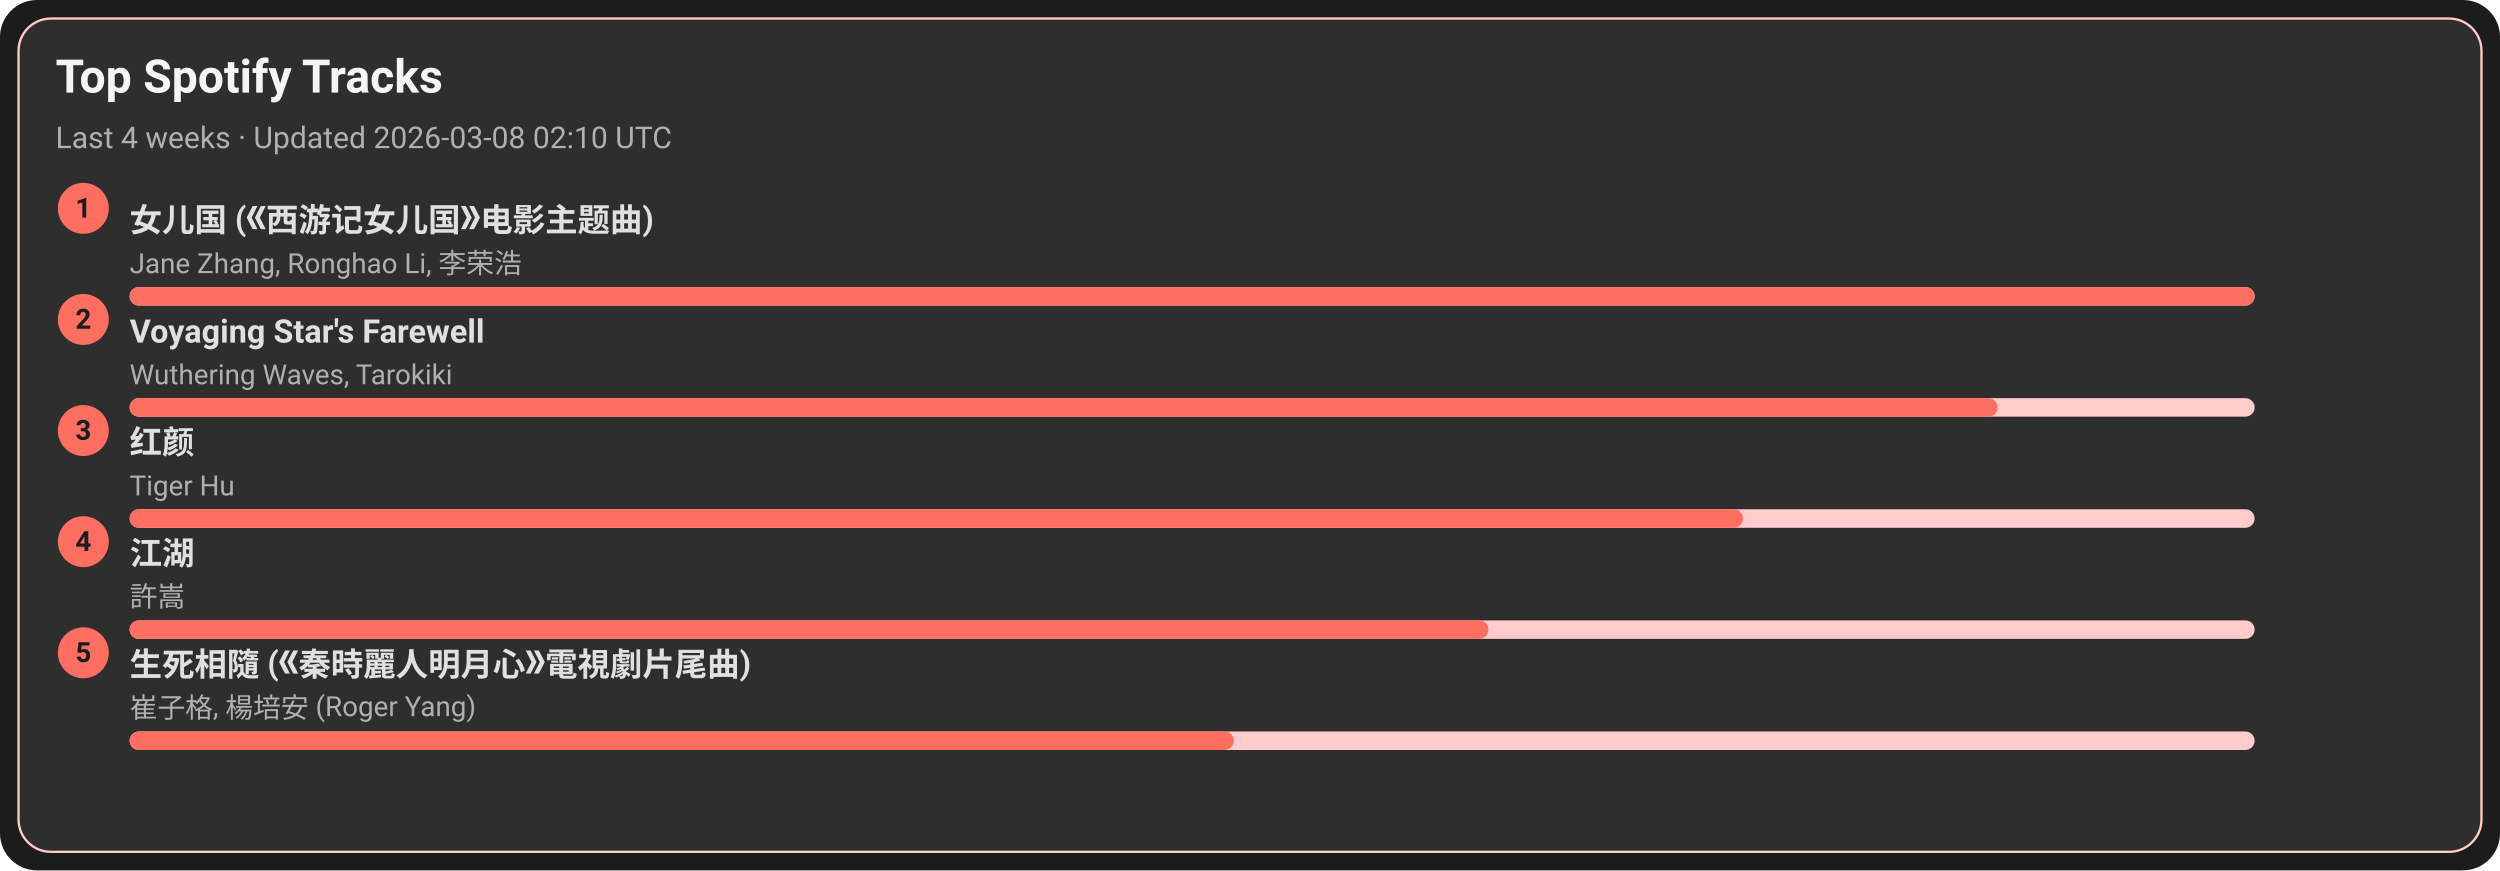
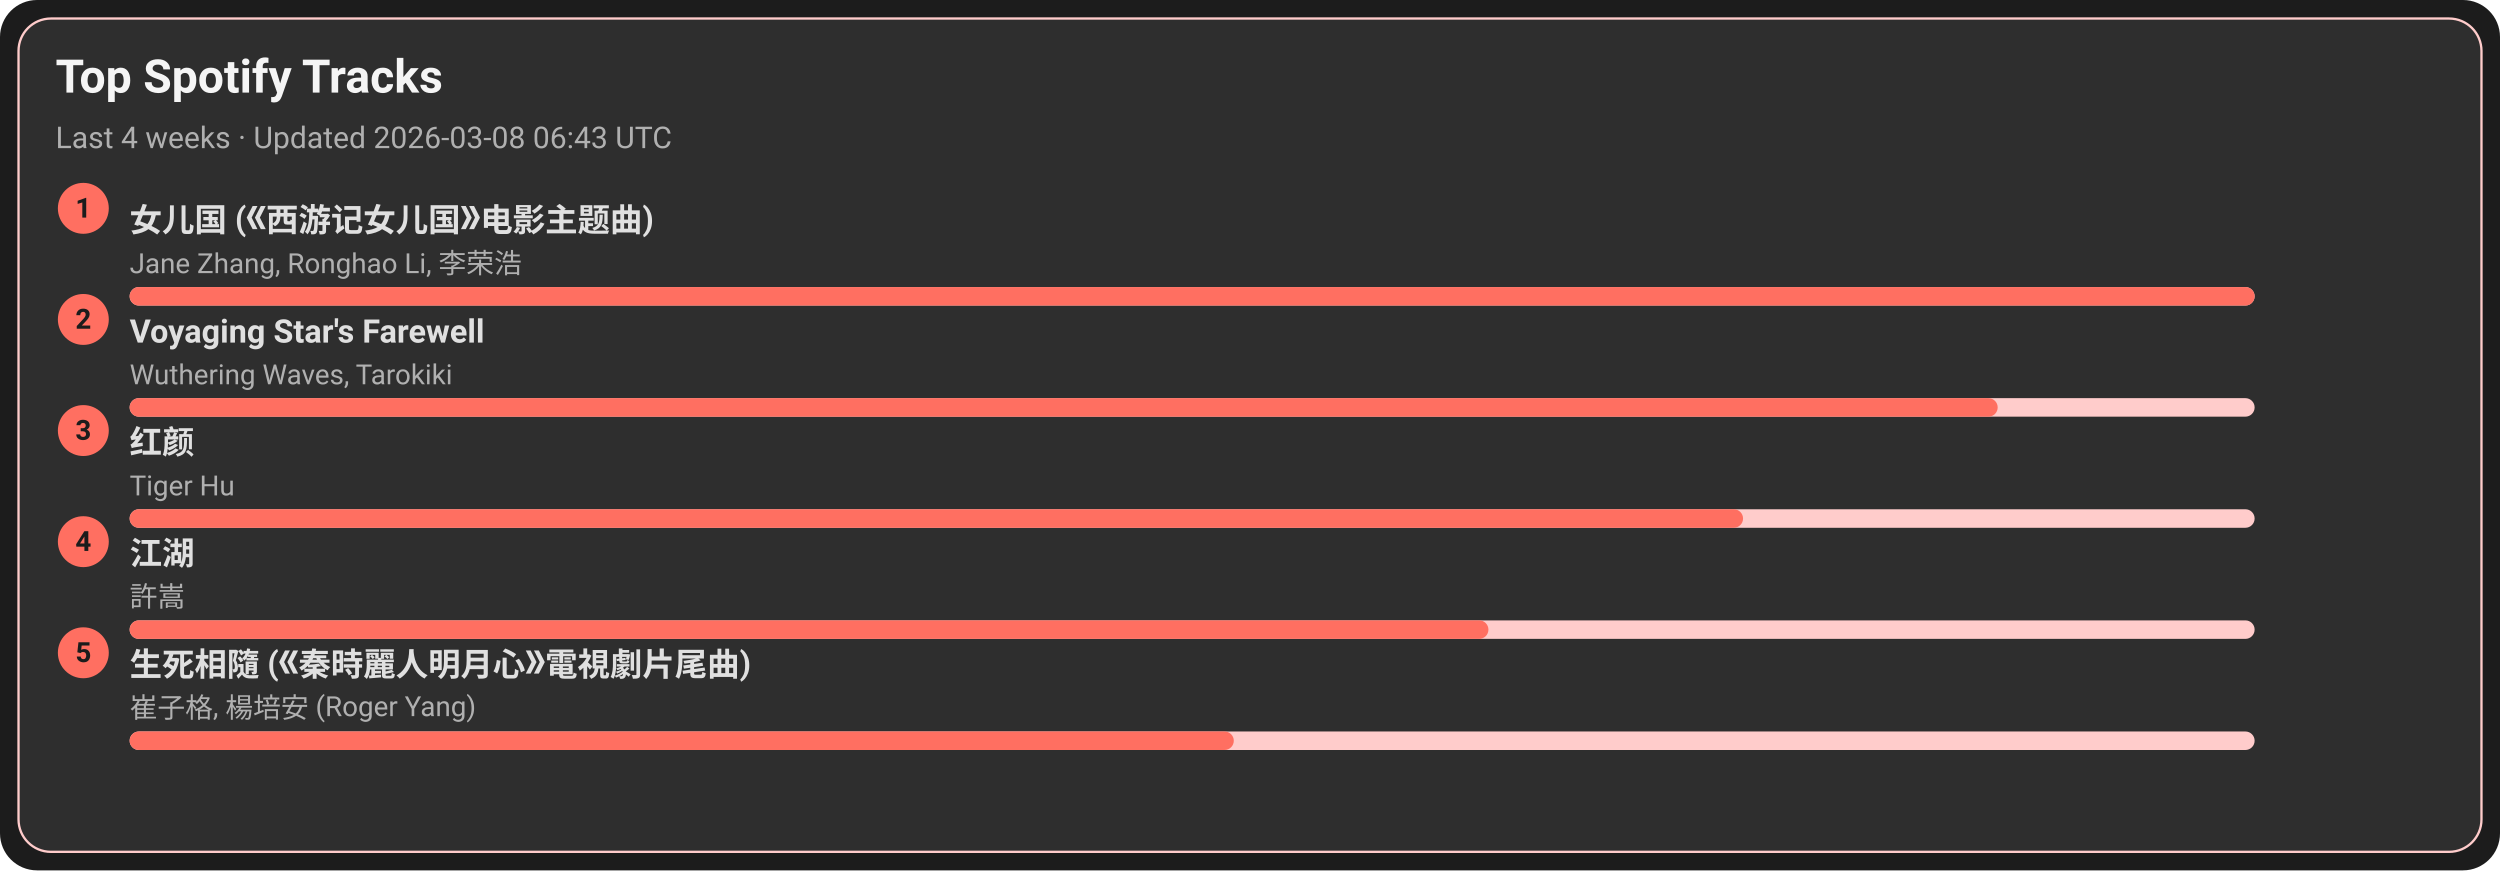
<svg xmlns="http://www.w3.org/2000/svg" width="1080" height="376" viewBox="0 0 1080 376">
  <style>text{font-family:-apple-system,BlinkMacSystemFont,Segoe UI,Roboto,Ubuntu,Helvetica Neue,Arial,Noto Sans,sans-serif}</style>
  <rect width="1080" height="376" rx="16" fill="#1c1c1c" />
  <rect x="8" y="8" width="1064" height="360" rx="14" fill="#2e2e2e" stroke="#ffcccb" />
  <text x="24" y="40" font-size="20" fill="#f5f5f5" font-weight="600">Top Spotify Tracks</text>
-   <text x="24" y="64" font-size="13" fill="#b0b0b0">Last 4 weeks · Updated 2026-03-08 02:10 UTC</text>
+   <text x="24" y="64" font-size="13" fill="#b0b0b0">Last 4 weeks · Updated 2026-03-08 06:43 UTC</text>
  <circle cx="36" cy="90" r="11" fill="#ff6f61" />
  <text x="36" y="94" text-anchor="middle" font-size="12" fill="#1c1c1c" font-weight="700">1</text>
  <a href="https://open.spotify.com/track/5vfCdwOheQGcrR91ATpL2k" target="_blank" rel="noopener noreferrer">
    <text x="56" y="100" font-size="14" fill="#e0e0e0" font-weight="600">女儿国 (《西游记女儿国》电影主题曲)</text>
  </a>
  <text x="56" y="118" font-size="12" fill="#b0b0b0">Jane Zhang, Ronghao Li, 李荣浩</text>
  <rect x="56" y="124" width="918" height="8" rx="4" fill="#ffcccb" />
  <rect x="56" y="124" width="918" height="8" rx="4" fill="#ff6f61" />
  <circle cx="36" cy="138" r="11" fill="#ff6f61" />
  <text x="36" y="142" text-anchor="middle" font-size="12" fill="#1c1c1c" font-weight="700">2</text>
  <a href="https://open.spotify.com/track/3uI2KolgU1Pt41ywffsggr" target="_blank" rel="noopener noreferrer">
    <text x="56" y="148" font-size="14" fill="#e0e0e0" font-weight="600">Voyaging Star's Farewell</text>
  </a>
  <text x="56" y="166" font-size="12" fill="#b0b0b0">Wuthering Waves, Tarokiki</text>
  <rect x="56" y="172" width="918" height="8" rx="4" fill="#ffcccb" />
  <rect x="56" y="172" width="807" height="8" rx="4" fill="#ff6f61" />
  <circle cx="36" cy="186" r="11" fill="#ff6f61" />
  <text x="36" y="190" text-anchor="middle" font-size="12" fill="#1c1c1c" font-weight="700">3</text>
  <a href="https://open.spotify.com/track/6Q7OE4tvrUOIvIDY2EC5Im" target="_blank" rel="noopener noreferrer">
    <text x="56" y="196" font-size="14" fill="#e0e0e0" font-weight="600">红颜</text>
  </a>
  <text x="56" y="214" font-size="12" fill="#b0b0b0">Tiger Hu</text>
  <rect x="56" y="220" width="918" height="8" rx="4" fill="#ffcccb" />
  <rect x="56" y="220" width="697" height="8" rx="4" fill="#ff6f61" />
  <circle cx="36" cy="234" r="11" fill="#ff6f61" />
  <text x="36" y="238" text-anchor="middle" font-size="12" fill="#1c1c1c" font-weight="700">4</text>
  <a href="https://open.spotify.com/track/03PCdwqajii1xgp7WIozzC" target="_blank" rel="noopener noreferrer">
    <text x="56" y="244" font-size="14" fill="#e0e0e0" font-weight="600">江湖</text>
  </a>
  <text x="56" y="262" font-size="12" fill="#b0b0b0">許嵩</text>
  <rect x="56" y="268" width="918" height="8" rx="4" fill="#ffcccb" />
  <rect x="56" y="268" width="587" height="8" rx="4" fill="#ff6f61" />
  <circle cx="36" cy="282" r="11" fill="#ff6f61" />
  <text x="36" y="286" text-anchor="middle" font-size="12" fill="#1c1c1c" font-weight="700">5</text>
  <a href="https://open.spotify.com/track/6qiDtcYiZOQ4HRuC8U55EM" target="_blank" rel="noopener noreferrer">
    <text x="56" y="292" font-size="14" fill="#e0e0e0" font-weight="600">生死相隨 (《秦時麗人明月心》電視劇片尾曲)</text>
  </a>
  <text x="56" y="310" font-size="12" fill="#b0b0b0">崔子格, 楊培安 (Roger Yang)</text>
  <rect x="56" y="316" width="918" height="8" rx="4" fill="#ffcccb" />
  <rect x="56" y="316" width="477" height="8" rx="4" fill="#ff6f61" />
</svg>
